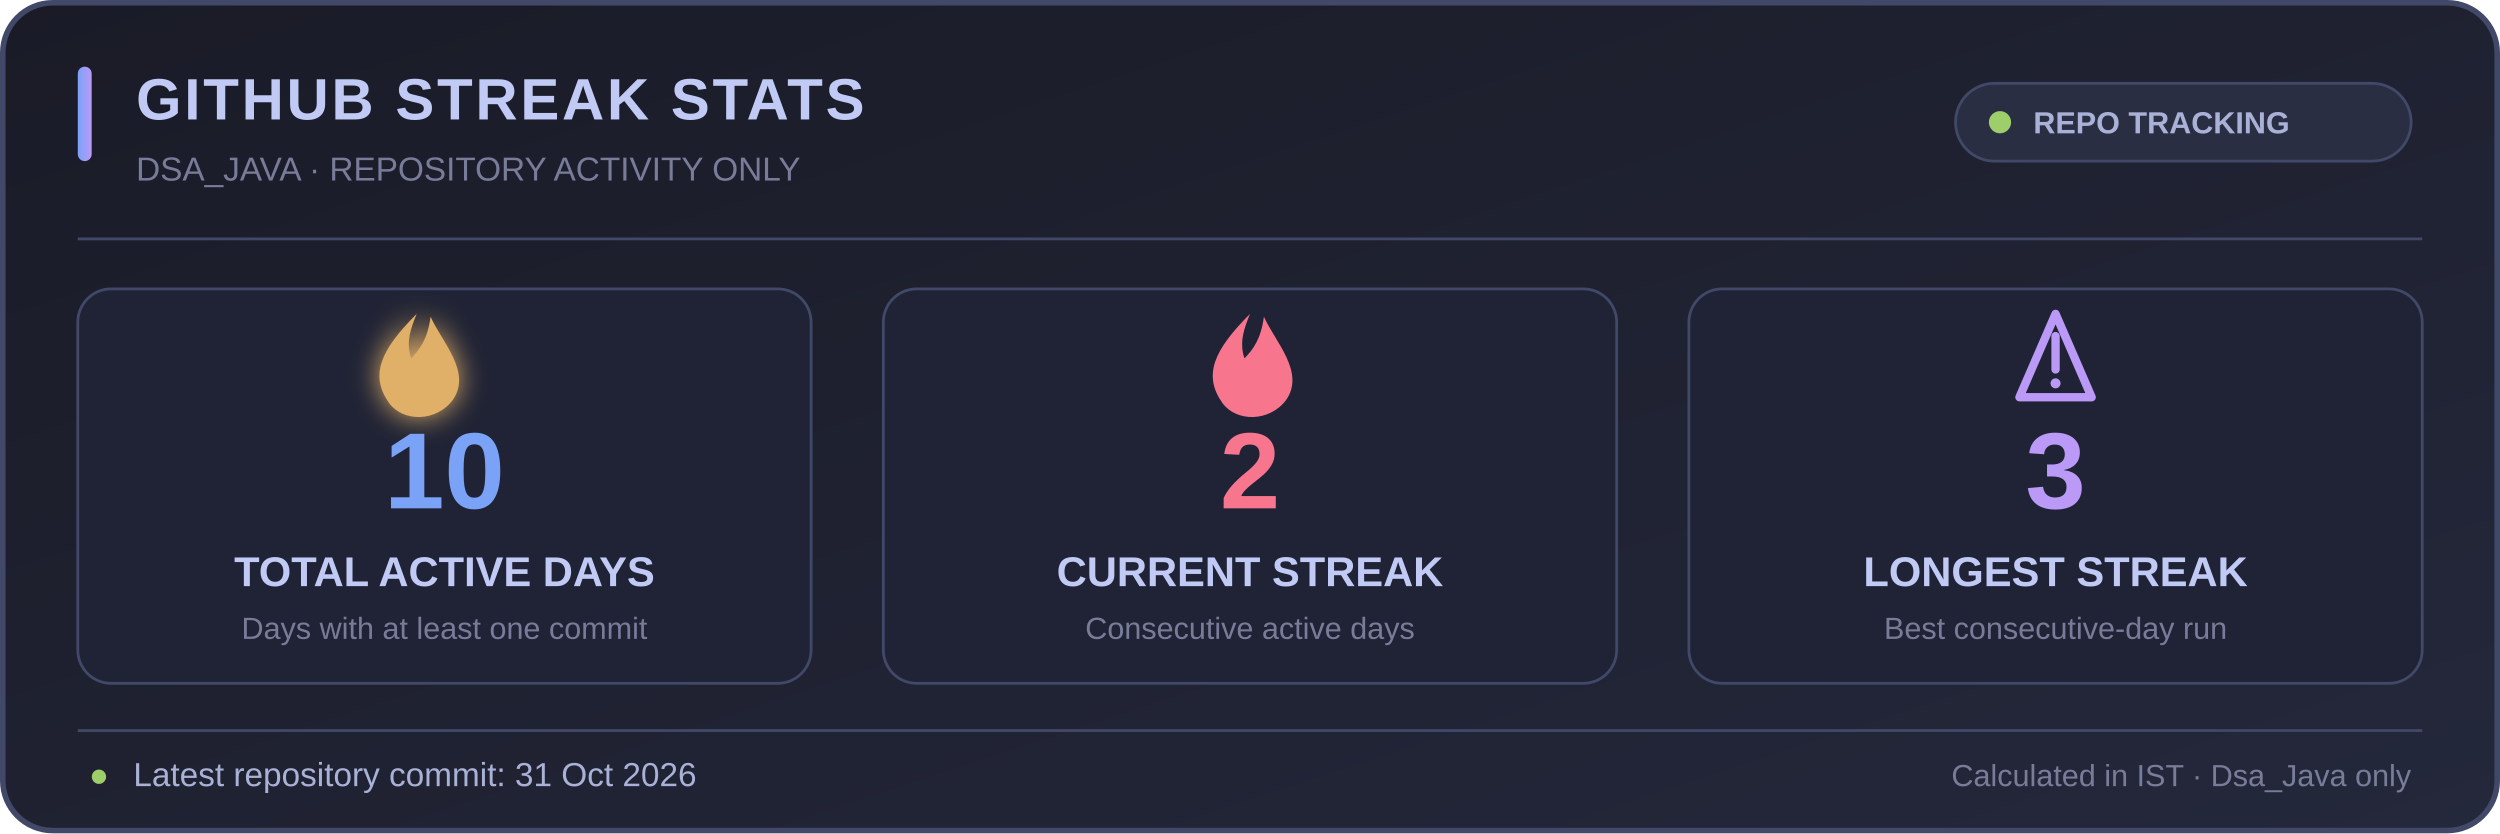
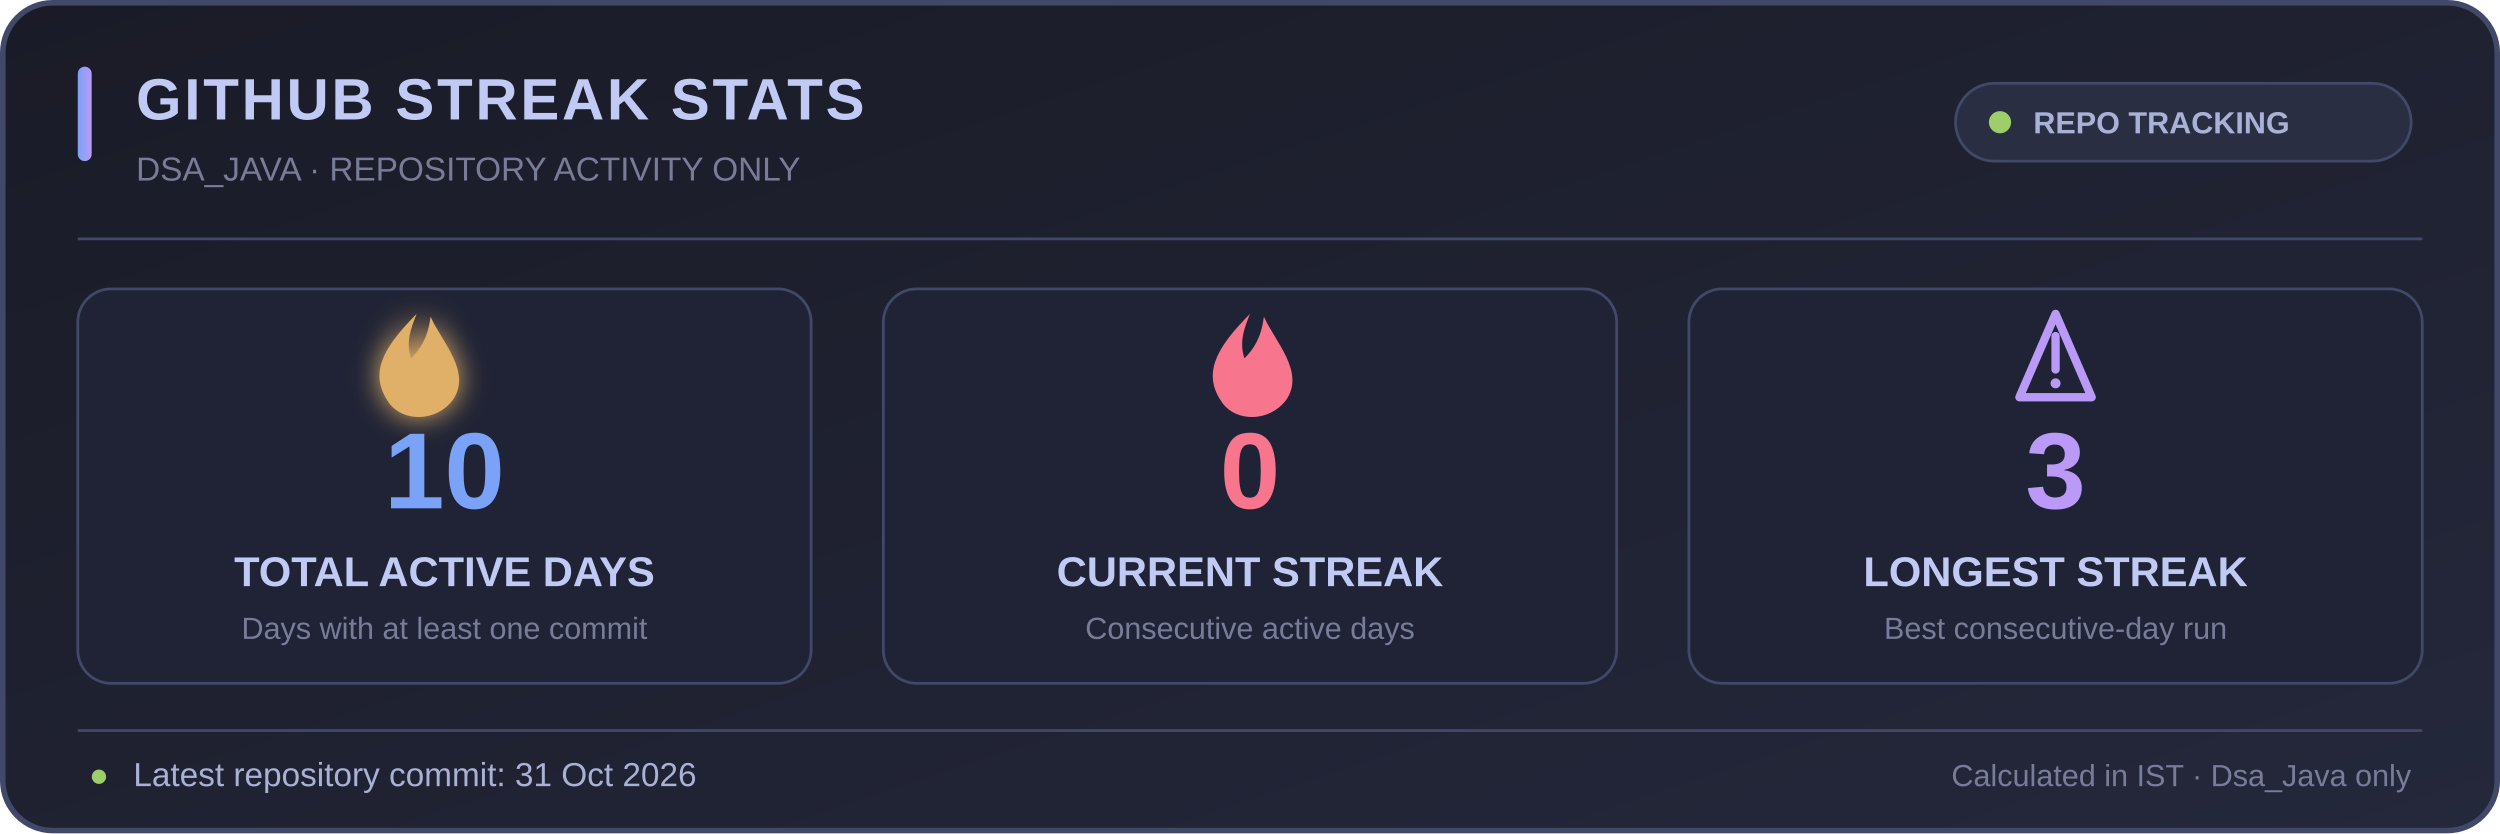
<svg xmlns="http://www.w3.org/2000/svg" width="900" height="300" viewBox="0 0 900 300" role="img" aria-labelledby="title desc">
  <defs>
    <linearGradient id="bg" x1="0" y1="0" x2="1" y2="1">
      <stop offset="0%" stop-color="#1a1b27" />
      <stop offset="100%" stop-color="#24283b" />
    </linearGradient>
    <linearGradient id="accent" x1="0" y1="0" x2="1" y2="0">
      <stop offset="0%" stop-color="#7aa2f7" />
      <stop offset="100%" stop-color="#bb9af7" />
    </linearGradient>
    <filter id="glow" x="-50%" y="-50%" width="200%" height="200%">
      <feGaussianBlur stdDeviation="5" result="blur" />
      <feMerge>
        <feMergeNode in="blur" />
        <feMergeNode in="SourceGraphic" />
      </feMerge>
    </filter>
  </defs>
  <rect x="1" y="1" width="898" height="298" rx="18" fill="url(#bg)" stroke="#414868" stroke-width="2" />
  <rect x="28" y="24" width="5" height="34" rx="2.5" fill="url(#accent)" />
  <text x="49" y="43" fill="#c0caf5" font-family="Segoe UI,Arial,sans-serif" font-size="21" font-weight="700" letter-spacing="1">GITHUB STREAK STATS</text>
  <text x="49" y="65" fill="#787c99" font-family="Segoe UI,Arial,sans-serif" font-size="12">DSA_JAVA · REPOSITORY ACTIVITY ONLY</text>
  <rect x="704" y="30" width="164" height="28" rx="14" fill="#292e42" stroke="#414868" />
  <circle cx="720" cy="44" r="4" fill="#9ece6a" />
  <text x="732" y="48" fill="#a9b1d6" font-family="Segoe UI,Arial,sans-serif" font-size="11" font-weight="600">REPO TRACKING</text>
  <line x1="28" y1="86" x2="872" y2="86" stroke="#414868" stroke-width="1" />
  <g text-anchor="middle" font-family="Segoe UI,Arial,sans-serif">
    <rect x="28" y="104" width="264" height="142" rx="12" fill="#1f2335" stroke="#414868" />
    <rect x="318" y="104" width="264" height="142" rx="12" fill="#1f2335" stroke="#414868" />
    <rect x="608" y="104" width="264" height="142" rx="12" fill="#1f2335" stroke="#414868" />
    <g transform="translate(150 128)" filter="url(#glow)">
      <path d="M0 -15 C-13 -2 -17 7 -10 17 C-5 24 7 24 13 16 C20 6 9 -5 5 -14 C4 -6 1 -2 -2 1 C-4 -5 -2 -10 0 -15Z" fill="#e0af68" />
    </g>
    <text x="160" y="183" fill="#7aa2f7" font-size="39" font-weight="700">10</text>
    <text x="160" y="211" fill="#c0caf5" font-size="15" font-weight="600">TOTAL ACTIVE DAYS</text>
    <text x="160" y="230" fill="#787c99" font-size="11">Days with at least one commit</text>
    <g transform="translate(450 128)">
      <path d="M0 -15 C-13 -2 -17 7 -10 17 C-5 24 7 24 13 16 C20 6 9 -5 5 -14 C4 -6 1 -2 -2 1 C-4 -5 -2 -10 0 -15Z" fill="#f7768e" />
    </g>
-     <text x="450" y="183" fill="#f7768e" font-size="39" font-weight="700">2</text>
+     <text x="450" y="183" fill="#f7768e" font-size="39" font-weight="700">0</text>
    <text x="450" y="211" fill="#c0caf5" font-size="15" font-weight="600">CURRENT STREAK</text>
    <text x="450" y="230" fill="#787c99" font-size="11">Consecutive active days</text>
    <g transform="translate(740 128)">
      <path d="M-13 15 L0 -15 L13 15 Z" fill="none" stroke="#bb9af7" stroke-width="3" stroke-linejoin="round" />
      <path d="M0 -7 L0 5" stroke="#bb9af7" stroke-width="3" stroke-linecap="round" />
      <circle cx="0" cy="10" r="1.8" fill="#bb9af7" />
    </g>
    <text x="740" y="183" fill="#bb9af7" font-size="39" font-weight="700">3</text>
    <text x="740" y="211" fill="#c0caf5" font-size="15" font-weight="600">LONGEST STREAK</text>
    <text x="740" y="230" fill="#787c99" font-size="11">Best consecutive-day run</text>
  </g>
  <line x1="28" y1="263" x2="872" y2="263" stroke="#414868" stroke-width="1" />
  <text x="32" y="283" fill="#9ece6a" font-family="Segoe UI,Arial,sans-serif" font-size="12">●</text>
  <text x="48" y="283" fill="#a9b1d6" font-family="Segoe UI,Arial,sans-serif" font-size="12">Latest repository commit: 31 Oct 2026</text>
  <text x="868" y="283" text-anchor="end" fill="#787c99" font-family="Segoe UI,Arial,sans-serif" font-size="11">Calculated in IST · Dsa_Java only</text>
</svg>
